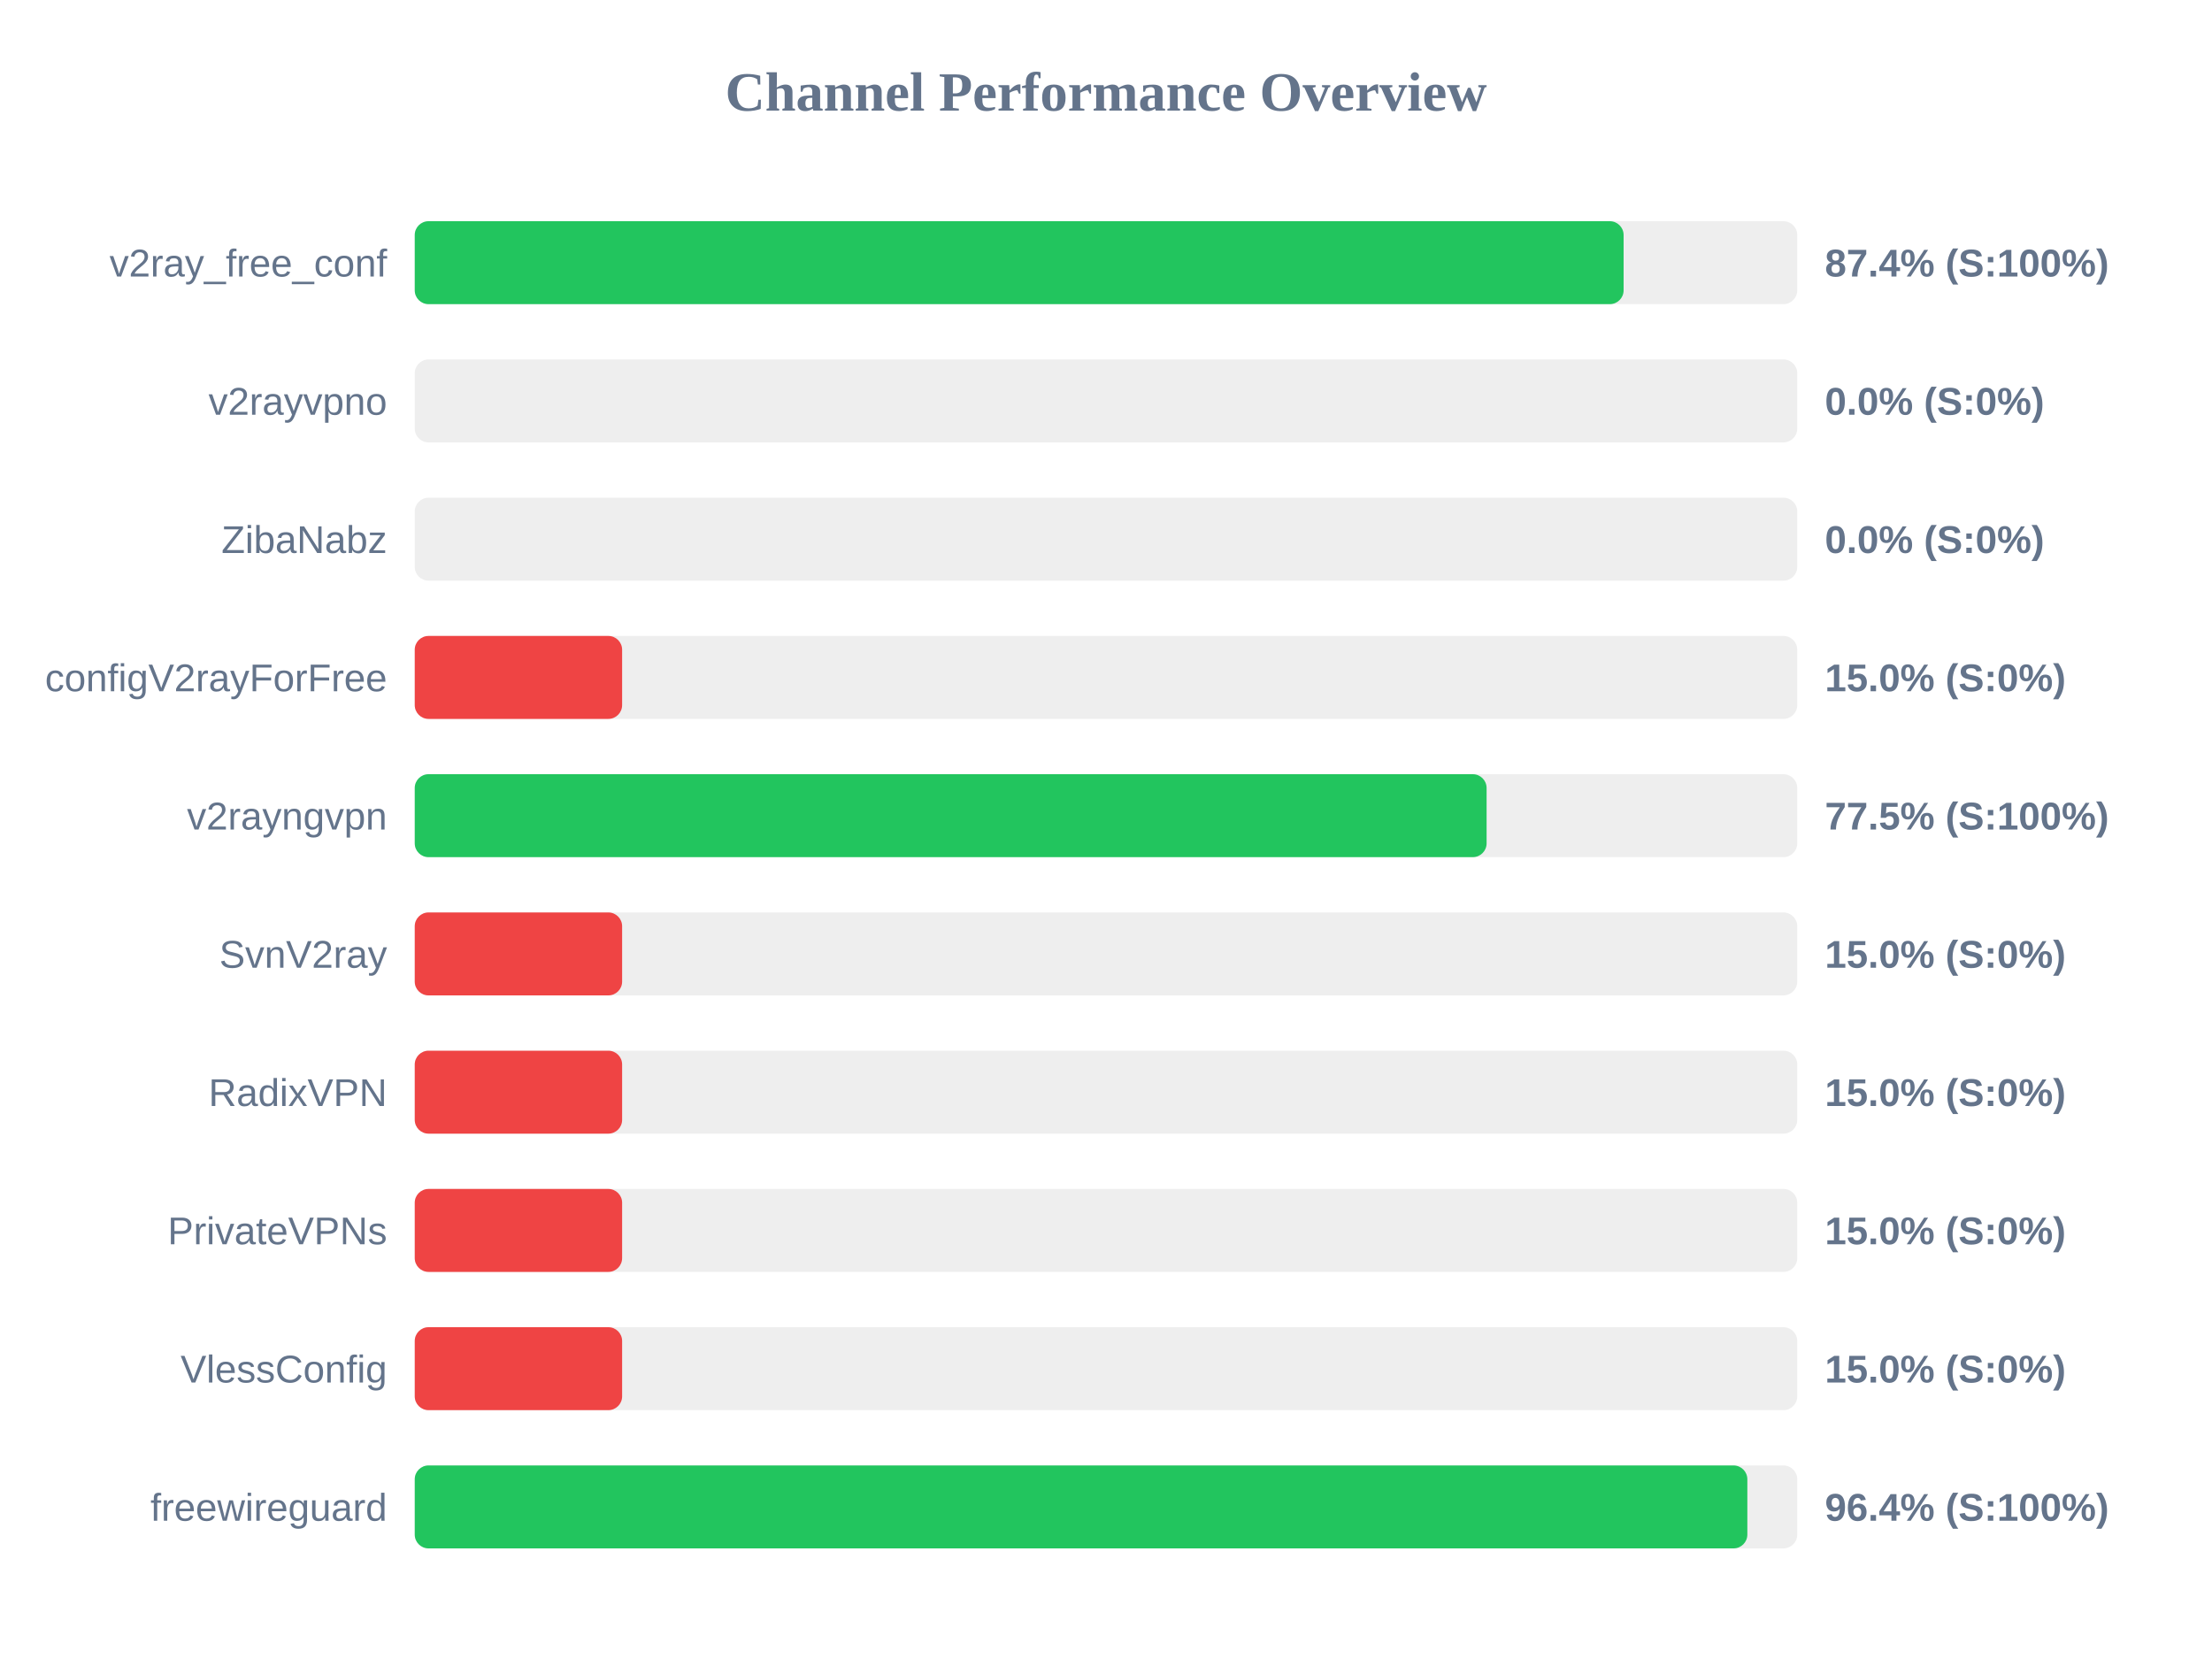
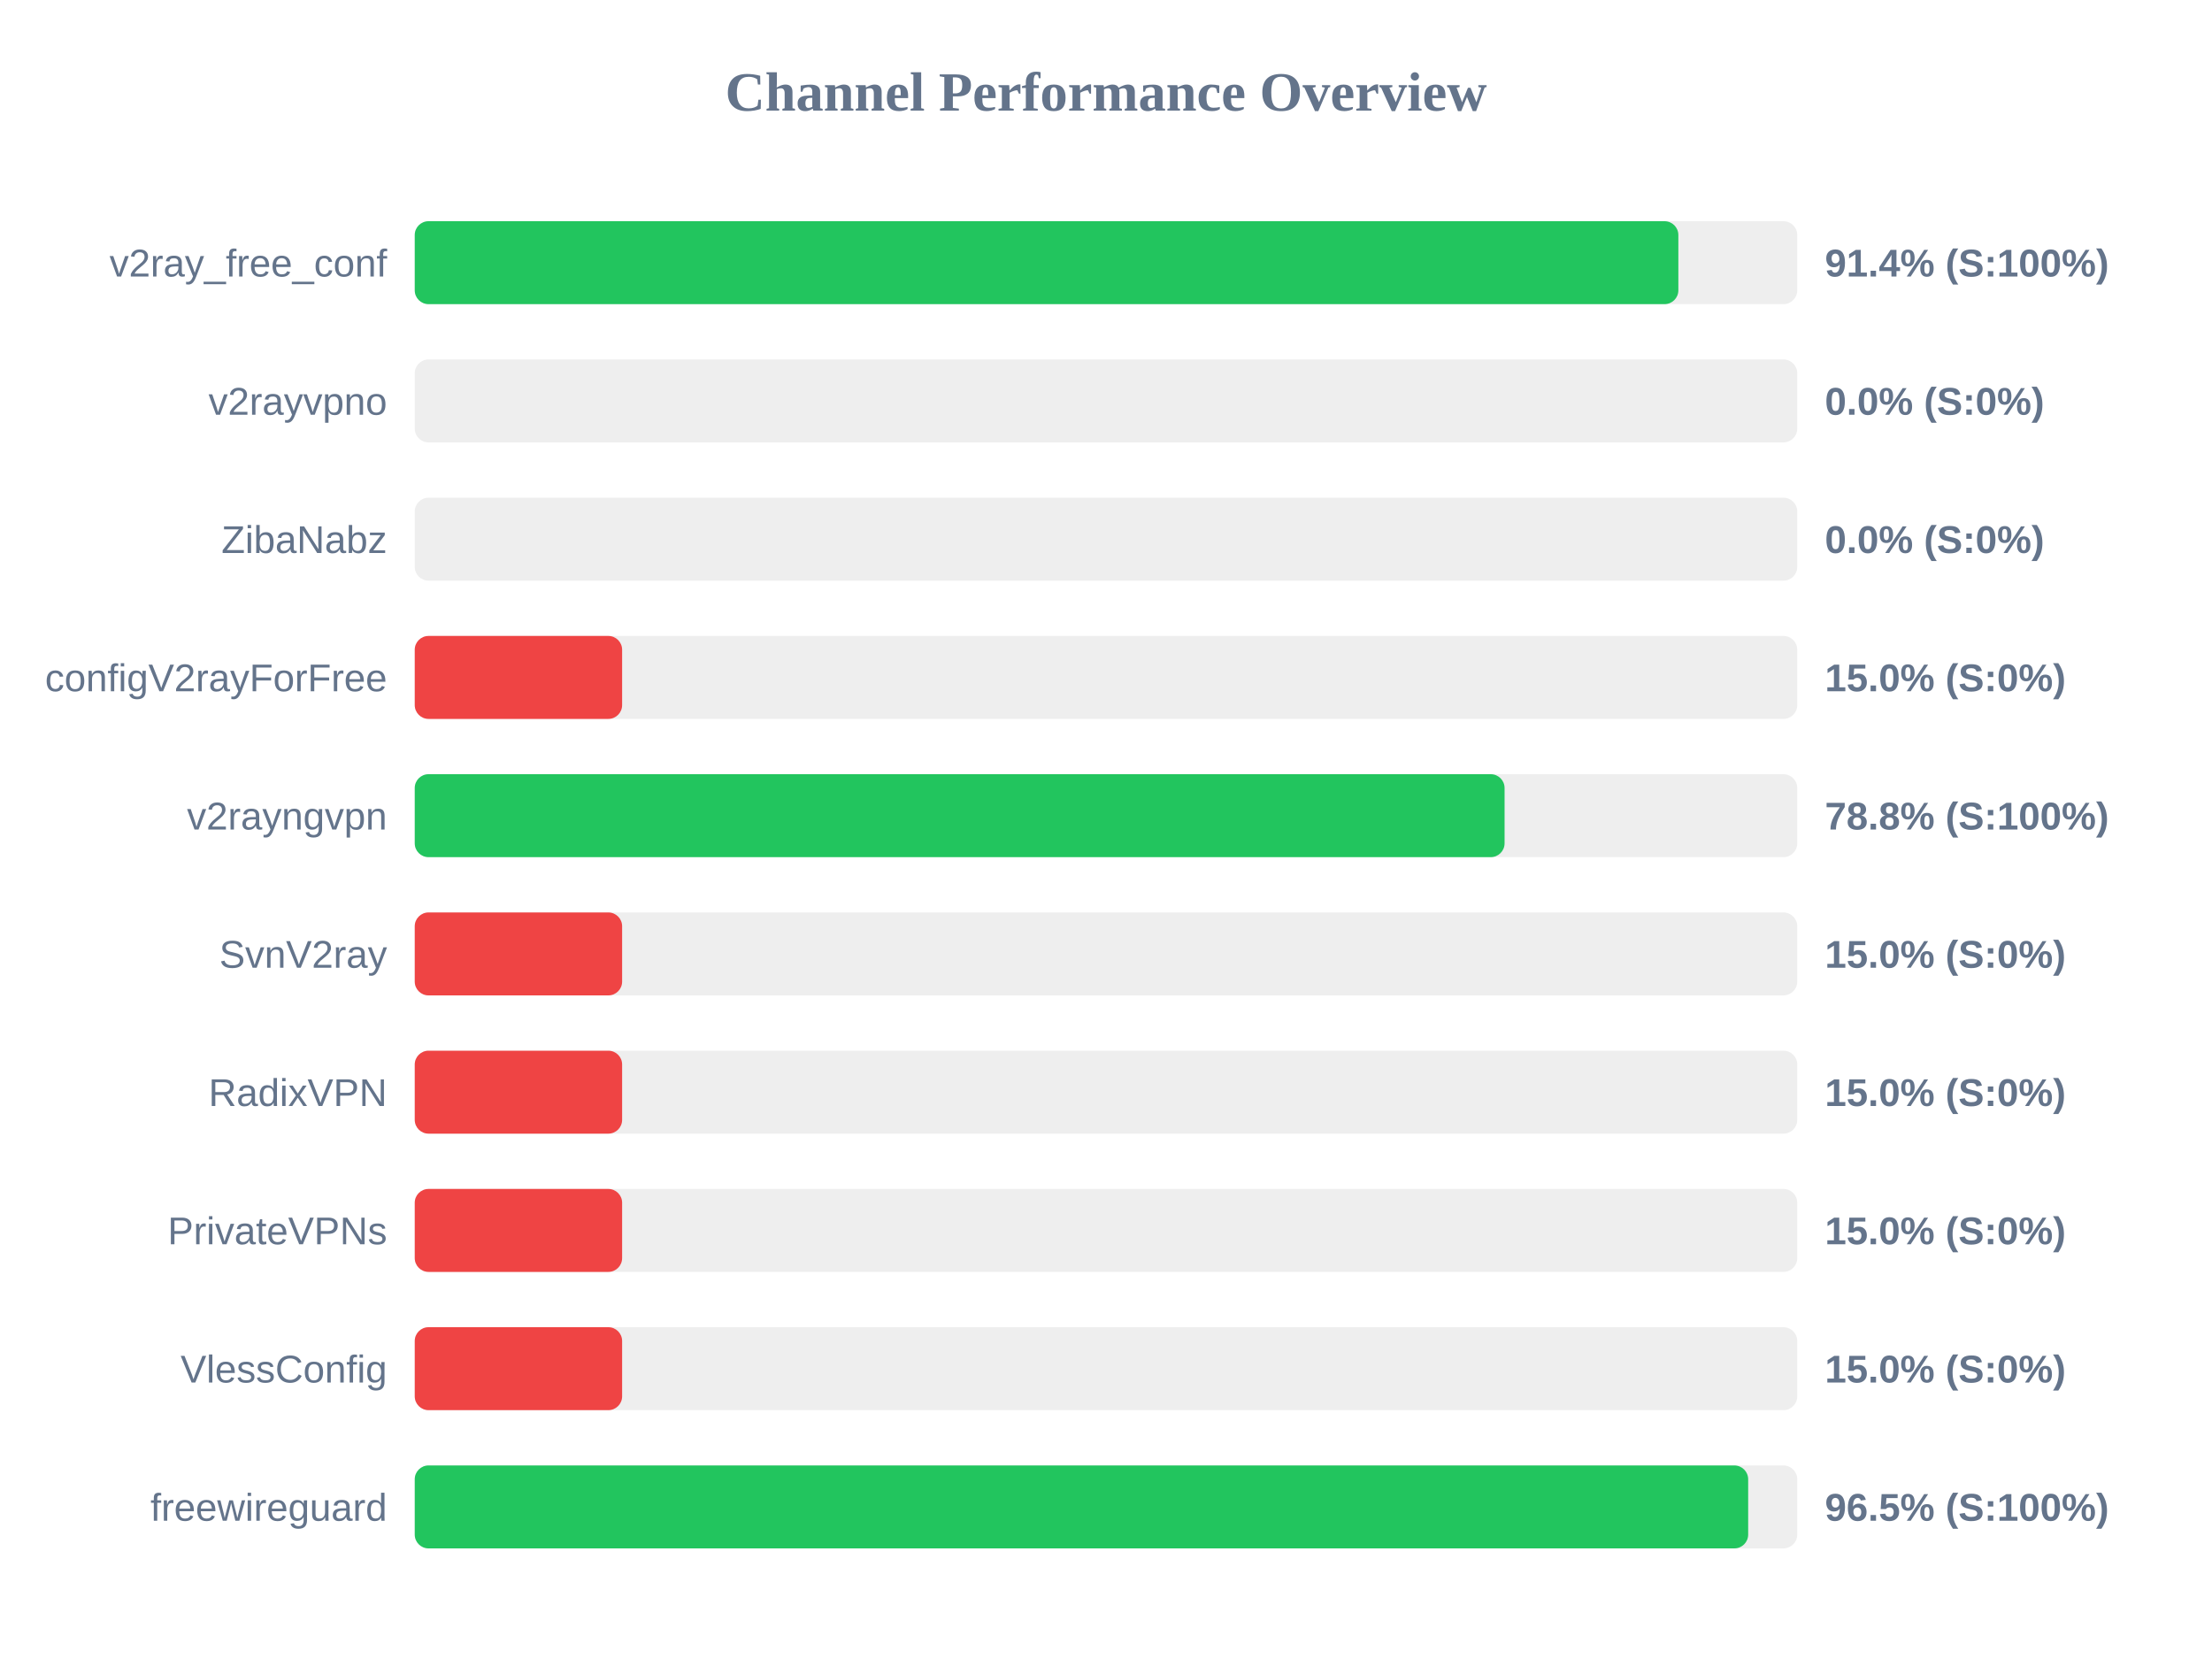
<svg xmlns="http://www.w3.org/2000/svg" width="800" height="600" version="1.1">
  <style>
        .row { font: 14px Arial; fill: #64748b; }
        .score { font: bold 14px Arial; fill: #64748b; }
    </style>
  <text x="400" y="40" text-anchor="middle" font-size="20px" font-weight="bold" fill="#64748b">Channel Performance Overview</text>
  <rect x="150" y="80" width="500" height="30" fill="#eee" rx="5" />
-   <rect x="150" y="80" width="437.2" height="30" fill="#22c55e" rx="5" />
+   <rect x="150" y="80" width="457.0" height="30" fill="#22c55e" rx="5" />
  <text x="140" y="100" text-anchor="end" class="row">v2ray_free_conf</text>
-   <text x="660" y="100" text-anchor="start" class="score">87.4% (S:100%)</text>
+   <text x="660" y="100" text-anchor="start" class="score">91.4% (S:100%)</text>
  <rect x="150" y="130" width="500" height="30" fill="#eee" rx="5" />
  <rect x="150" y="130" width="0.0" height="30" fill="#ef4444" rx="5" />
  <text x="140" y="150" text-anchor="end" class="row">v2rayvpno</text>
  <text x="660" y="150" text-anchor="start" class="score">0.0% (S:0%)</text>
  <rect x="150" y="180" width="500" height="30" fill="#eee" rx="5" />
  <rect x="150" y="180" width="0.0" height="30" fill="#ef4444" rx="5" />
  <text x="140" y="200" text-anchor="end" class="row">ZibaNabz</text>
  <text x="660" y="200" text-anchor="start" class="score">0.0% (S:0%)</text>
  <rect x="150" y="230" width="500" height="30" fill="#eee" rx="5" />
  <rect x="150" y="230" width="75.0" height="30" fill="#ef4444" rx="5" />
  <text x="140" y="250" text-anchor="end" class="row">configV2rayForFree</text>
  <text x="660" y="250" text-anchor="start" class="score">15.0% (S:0%)</text>
  <rect x="150" y="280" width="500" height="30" fill="#eee" rx="5" />
-   <rect x="150" y="280" width="387.65" height="30" fill="#22c55e" rx="5" />
+   <rect x="150" y="280" width="394.15" height="30" fill="#22c55e" rx="5" />
  <text x="140" y="300" text-anchor="end" class="row">v2rayngvpn</text>
-   <text x="660" y="300" text-anchor="start" class="score">77.5% (S:100%)</text>
+   <text x="660" y="300" text-anchor="start" class="score">78.8% (S:100%)</text>
  <rect x="150" y="330" width="500" height="30" fill="#eee" rx="5" />
  <rect x="150" y="330" width="75.0" height="30" fill="#ef4444" rx="5" />
  <text x="140" y="350" text-anchor="end" class="row">SvnV2ray</text>
  <text x="660" y="350" text-anchor="start" class="score">15.0% (S:0%)</text>
  <rect x="150" y="380" width="500" height="30" fill="#eee" rx="5" />
  <rect x="150" y="380" width="75.0" height="30" fill="#ef4444" rx="5" />
  <text x="140" y="400" text-anchor="end" class="row">RadixVPN</text>
  <text x="660" y="400" text-anchor="start" class="score">15.0% (S:0%)</text>
  <rect x="150" y="430" width="500" height="30" fill="#eee" rx="5" />
  <rect x="150" y="430" width="75.0" height="30" fill="#ef4444" rx="5" />
  <text x="140" y="450" text-anchor="end" class="row">PrivateVPNs</text>
  <text x="660" y="450" text-anchor="start" class="score">15.0% (S:0%)</text>
  <rect x="150" y="480" width="500" height="30" fill="#eee" rx="5" />
  <rect x="150" y="480" width="75.0" height="30" fill="#ef4444" rx="5" />
  <text x="140" y="500" text-anchor="end" class="row">VlessConfig</text>
  <text x="660" y="500" text-anchor="start" class="score">15.0% (S:0%)</text>
  <rect x="150" y="530" width="500" height="30" fill="#eee" rx="5" />
-   <rect x="150" y="530" width="481.95" height="30" fill="#22c55e" rx="5" />
+   <rect x="150" y="530" width="482.25" height="30" fill="#22c55e" rx="5" />
  <text x="140" y="550" text-anchor="end" class="row">freewireguard</text>
-   <text x="660" y="550" text-anchor="start" class="score">96.4% (S:100%)</text>
+   <text x="660" y="550" text-anchor="start" class="score">96.5% (S:100%)</text>
</svg>
